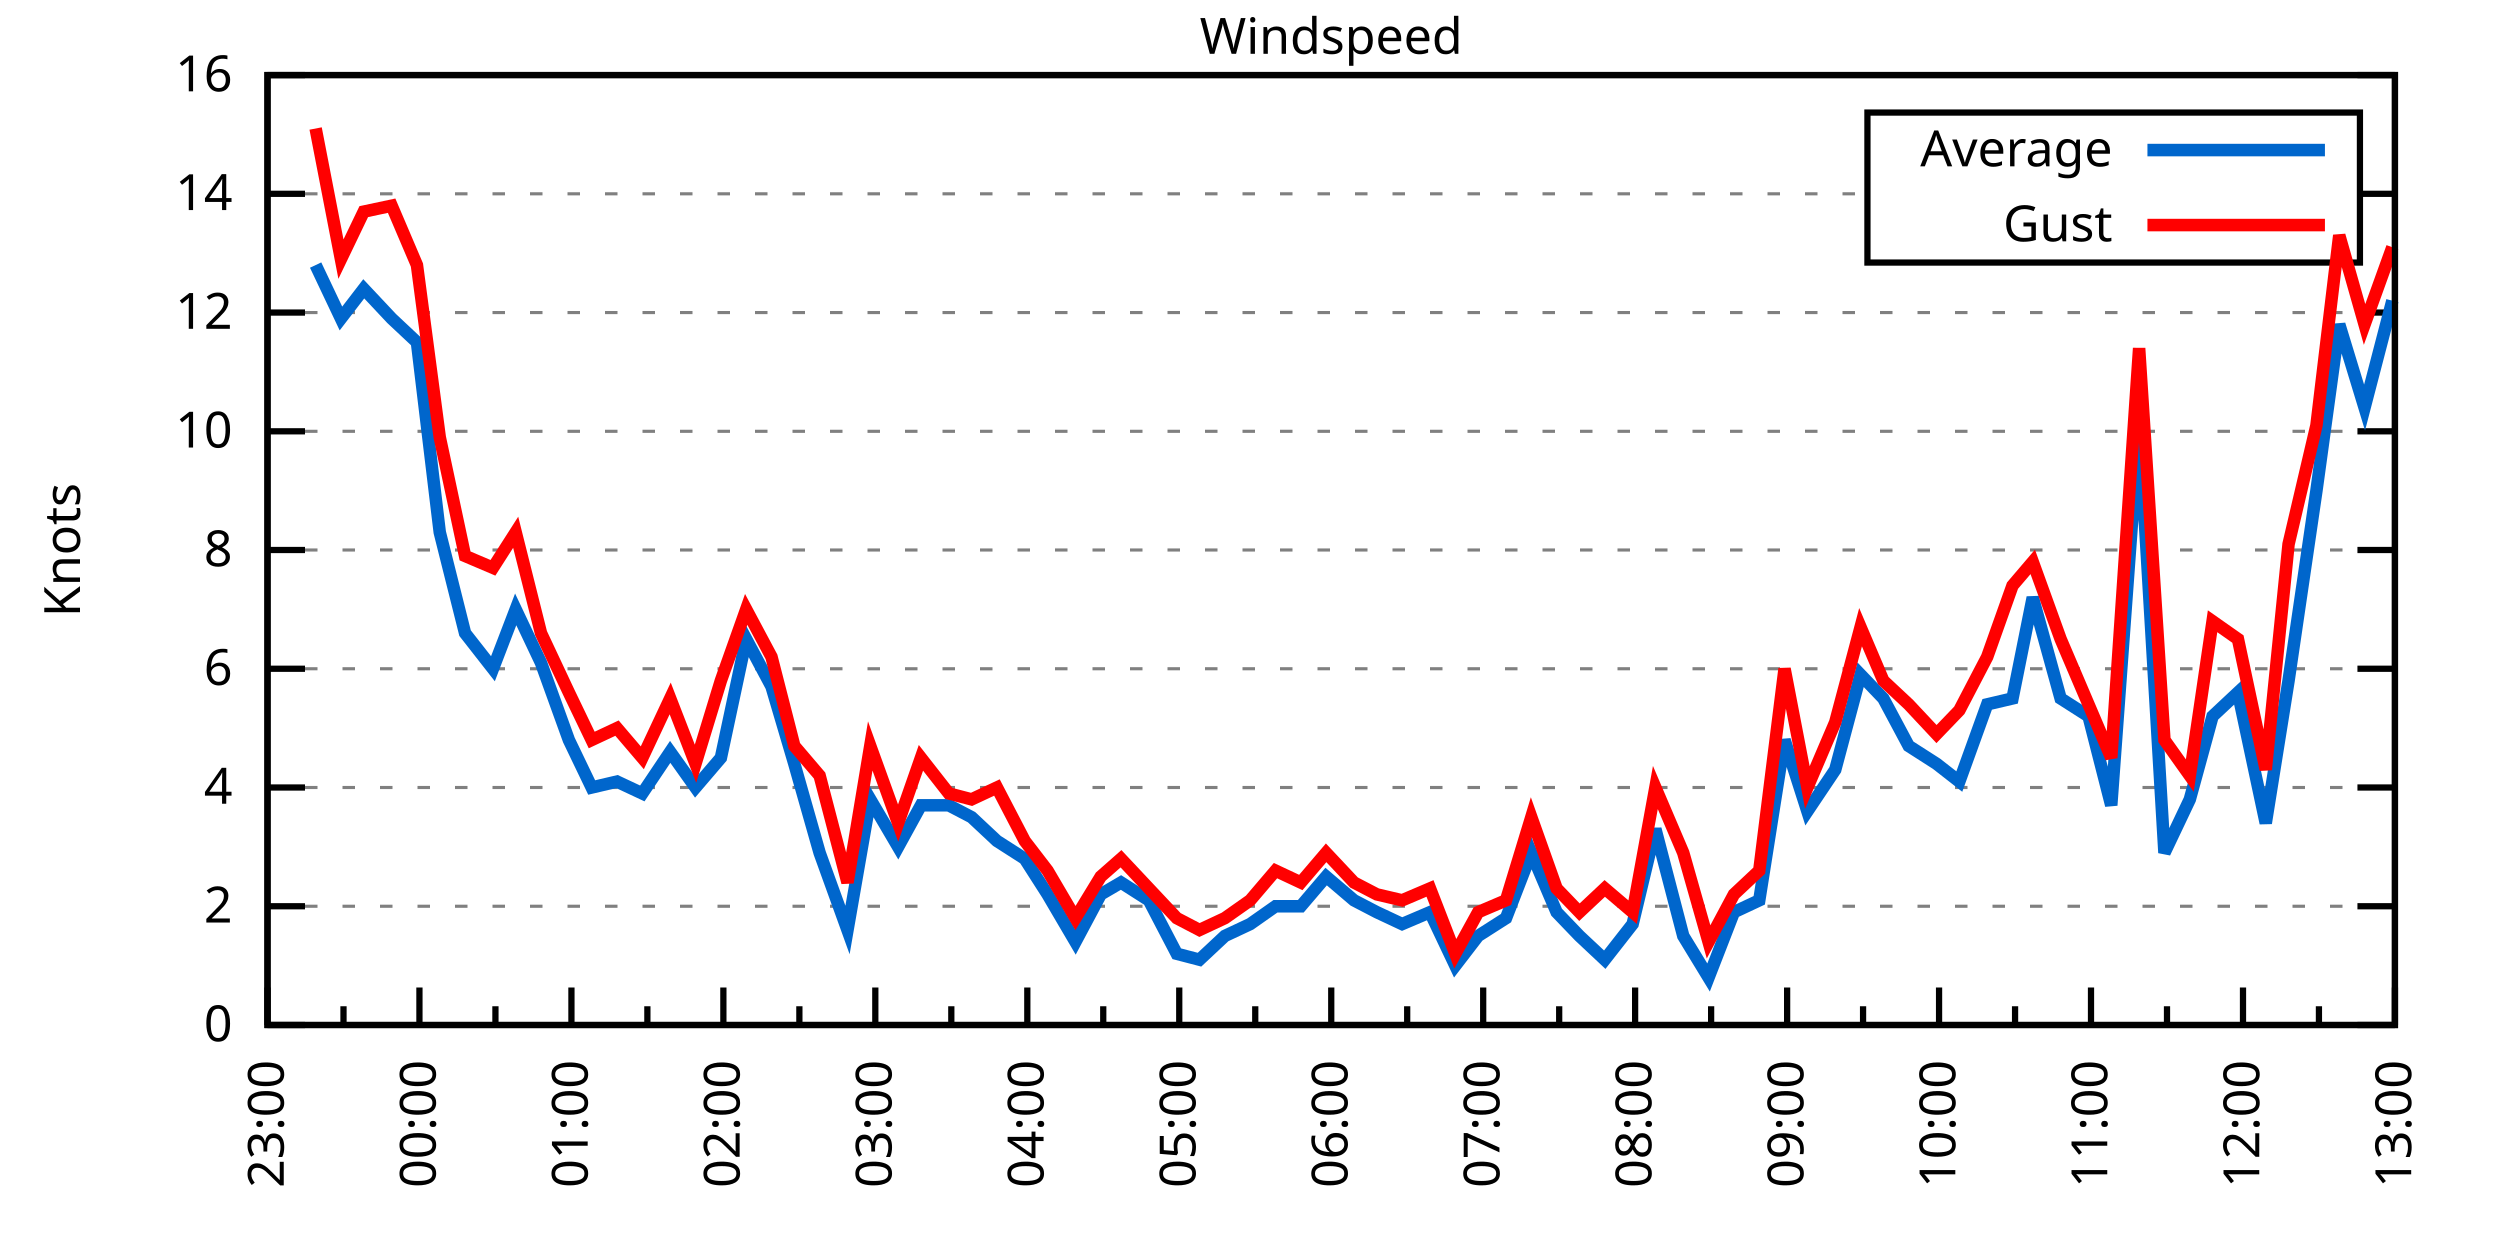
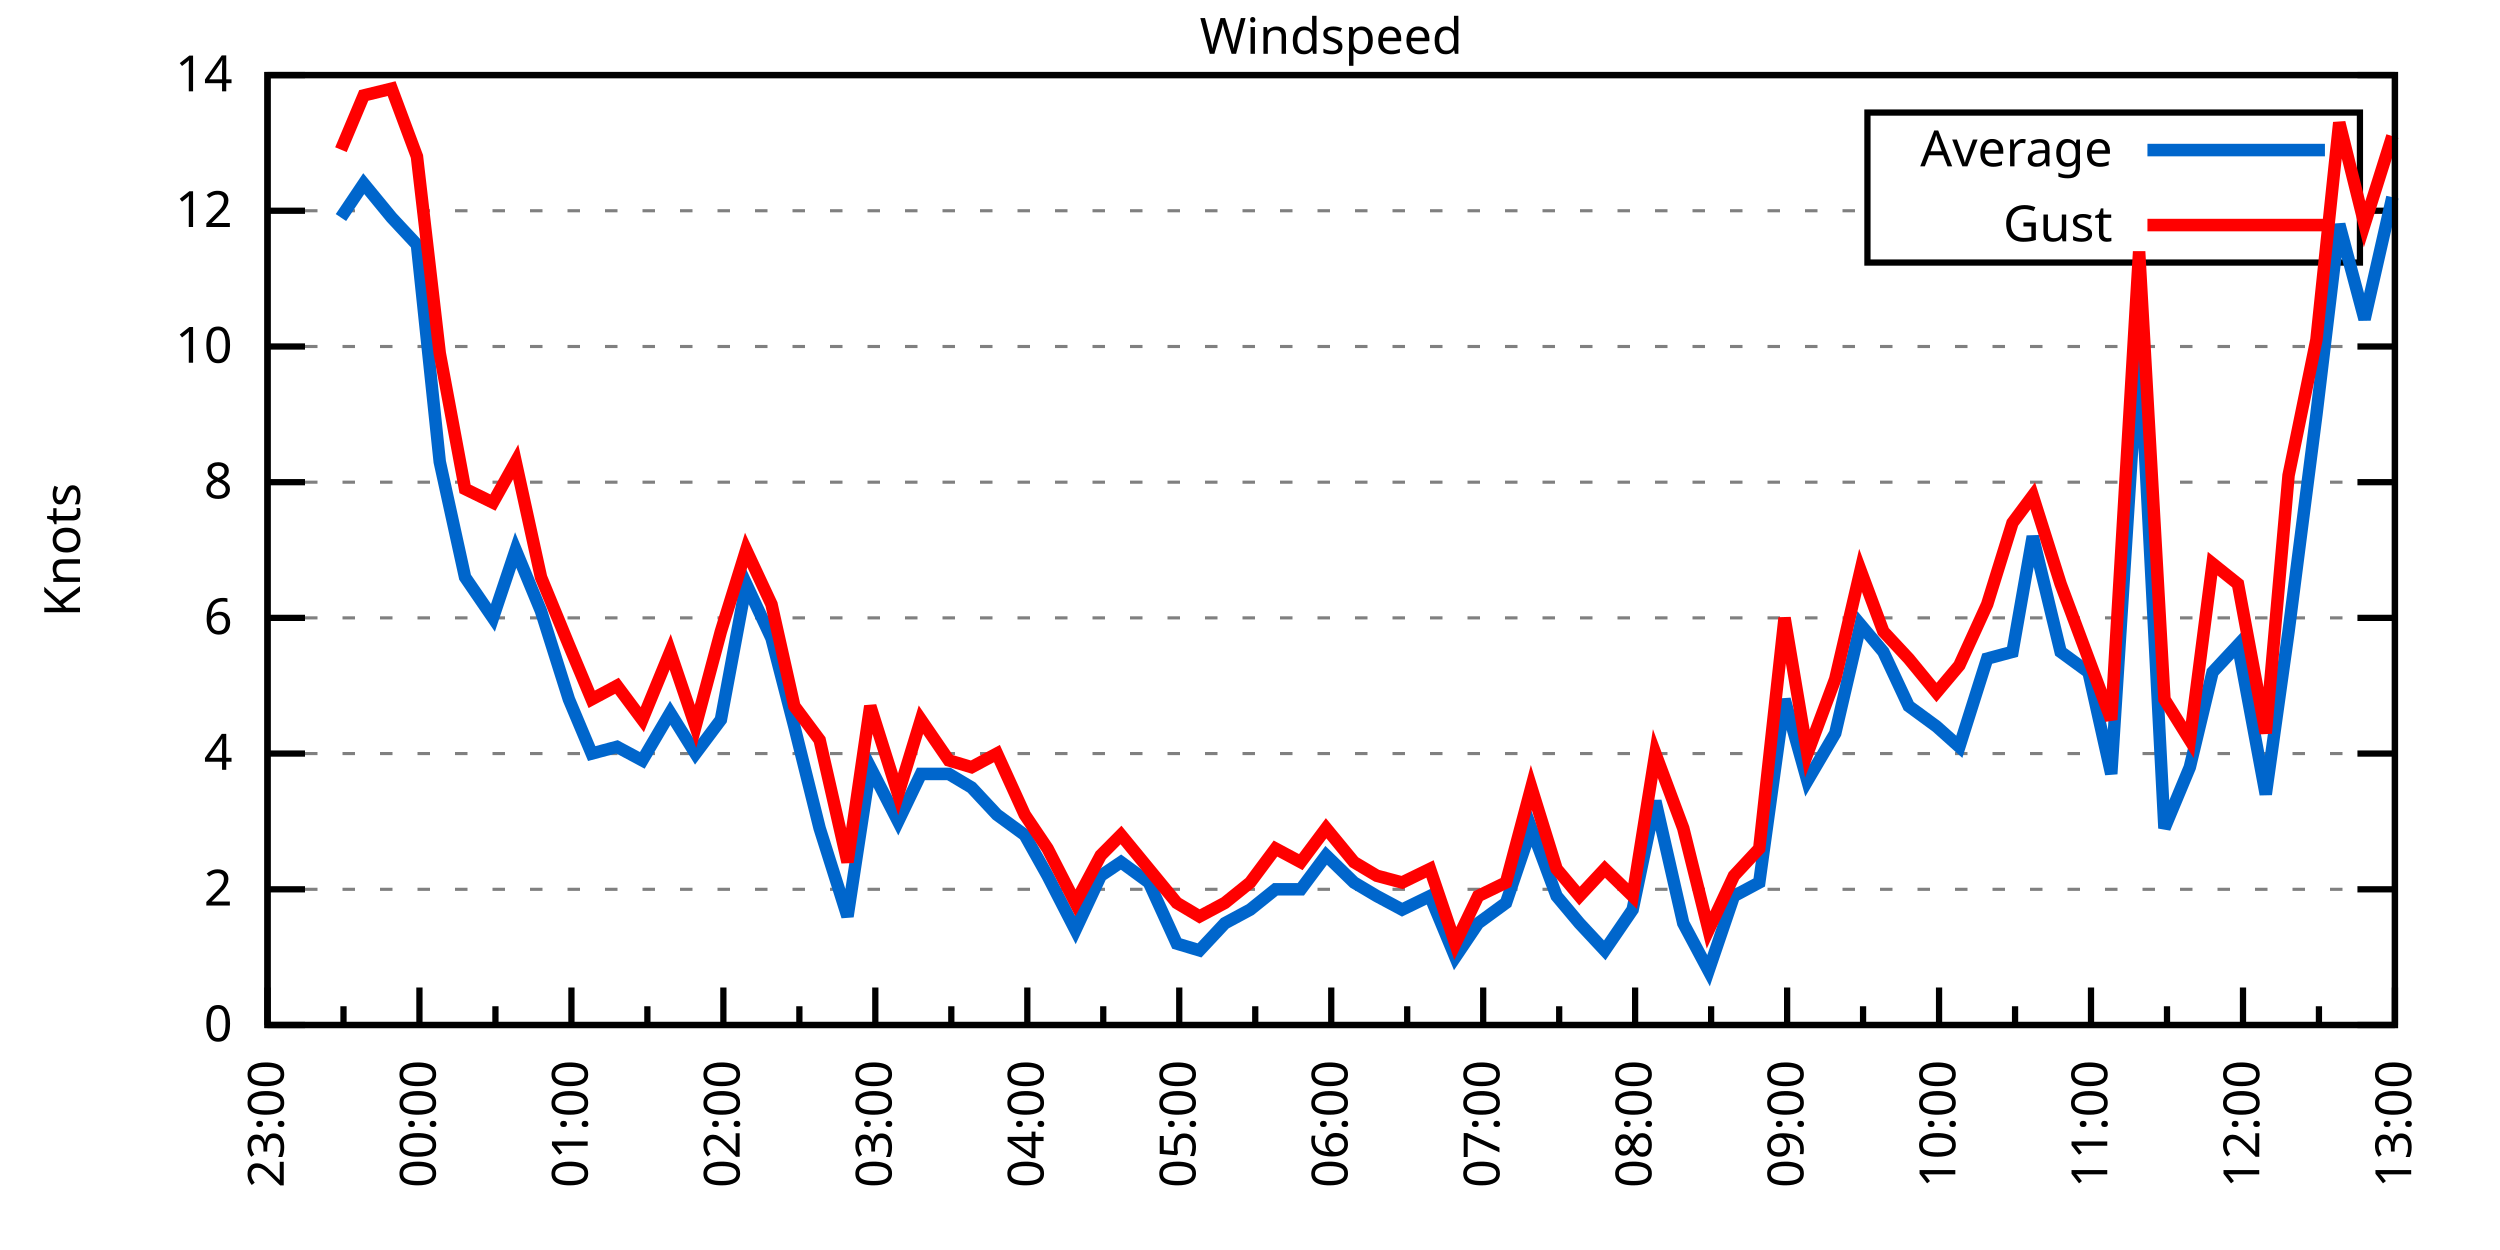
<svg xmlns="http://www.w3.org/2000/svg" xmlns:xlink="http://www.w3.org/1999/xlink" width="400" height="200" viewBox="0 0 400 200">
  <g id="gnuplot_canvas">
    <rect x="0" y="0" width="400" height="200" fill="none" />
    <defs>
      <circle id="gpDot" r="0.5" stroke-width="0.5" stroke="currentColor" />
      <path id="gpPt0" stroke-width="0.333" stroke="currentColor" d="M-1,0 h2 M0,-1 v2" />
      <path id="gpPt1" stroke-width="0.333" stroke="currentColor" d="M-1,-1 L1,1 M1,-1 L-1,1" />
      <path id="gpPt2" stroke-width="0.333" stroke="currentColor" d="M-1,0 L1,0 M0,-1 L0,1 M-1,-1 L1,1 M-1,1 L1,-1" />
      <rect id="gpPt3" stroke-width="0.333" stroke="currentColor" x="-1" y="-1" width="2" height="2" />
      <rect id="gpPt4" stroke-width="0.333" stroke="currentColor" fill="currentColor" x="-1" y="-1" width="2" height="2" />
      <circle id="gpPt5" stroke-width="0.333" stroke="currentColor" cx="0" cy="0" r="1" />
      <use xlink:href="#gpPt5" id="gpPt6" fill="currentColor" stroke="none" />
      <path id="gpPt7" stroke-width="0.333" stroke="currentColor" d="M0,-1.33 L-1.33,0.67 L1.33,0.67 z" />
      <use xlink:href="#gpPt7" id="gpPt8" fill="currentColor" stroke="none" />
      <use xlink:href="#gpPt7" id="gpPt9" stroke="currentColor" transform="rotate(180)" />
      <use xlink:href="#gpPt9" id="gpPt10" fill="currentColor" stroke="none" />
      <use xlink:href="#gpPt3" id="gpPt11" stroke="currentColor" transform="rotate(45)" />
      <use xlink:href="#gpPt11" id="gpPt12" fill="currentColor" stroke="none" />
      <path id="gpPt13" stroke-width="0.333" stroke="currentColor" d="M0,1.330 L1.265,0.411 L0.782,-1.067 L-0.782,-1.076 L-1.265,0.411 z" />
      <use xlink:href="#gpPt13" id="gpPt14" fill="currentColor" stroke="none" />
      <filter id="textbox" filterUnits="objectBoundingBox" x="0" y="0" height="1" width="1">
        <feFlood flood-color="white" flood-opacity="1" result="bgnd" />
        <feComposite in="SourceGraphic" in2="bgnd" operator="atop" />
      </filter>
      <filter id="greybox" filterUnits="objectBoundingBox" x="0" y="0" height="1" width="1">
        <feFlood flood-color="lightgrey" flood-opacity="1" result="grey" />
        <feComposite in="SourceGraphic" in2="grey" operator="atop" />
      </filter>
    </defs>
    <g fill="none" color="white" stroke="currentColor" stroke-width="1.00" stroke-linecap="butt" stroke-linejoin="miter">
</g>
    <g fill="none" color="black" stroke="currentColor" stroke-width="1.00" stroke-linecap="butt" stroke-linejoin="miter">
      <g stroke="none" shape-rendering="crispEdges">
        <polygon fill="rgb(255, 255, 255)" points="42.80,164.00 383.18,164.00 383.18,12.02 42.80,12.02 " />
      </g>
    </g>
    <g fill="none" color="black" stroke="currentColor" stroke-width="1.00" stroke-linecap="butt" stroke-linejoin="miter">
</g>
    <g fill="none" color="black" stroke="black" stroke-width="0.50" stroke-linecap="butt" stroke-linejoin="miter">
</g>
    <g fill="none" color="gray" stroke="currentColor" stroke-width="0.50" stroke-linecap="butt" stroke-linejoin="miter">
      <path stroke="gray" stroke-dasharray="2,4" class="gridline" d="M42.80,164.00 L383.19,164.00  " />
    </g>
    <g fill="none" color="gray" stroke="gray" stroke-width="1.00" stroke-linecap="butt" stroke-linejoin="miter">
</g>
    <g fill="none" color="black" stroke="currentColor" stroke-width="1.00" stroke-linecap="butt" stroke-linejoin="miter">
      <path stroke="black" d="M42.80,164.00 L48.80,164.00 M383.19,164.00 L377.19,164.00  " />
      <g transform="translate(37.20,166.60)" stroke="none" fill="black" font-family="Sans" font-size="8.00" text-anchor="end">
        <text>
          <tspan font-family="Sans"> 0</tspan>
        </text>
      </g>
    </g>
    <g fill="none" color="black" stroke="currentColor" stroke-width="1.00" stroke-linecap="butt" stroke-linejoin="miter">
</g>
    <g fill="none" color="black" stroke="black" stroke-width="0.50" stroke-linecap="butt" stroke-linejoin="miter">
</g>
    <g fill="none" color="gray" stroke="currentColor" stroke-width="0.50" stroke-linecap="butt" stroke-linejoin="miter">
-       <path stroke="gray" stroke-dasharray="2,4" class="gridline" d="M42.80,145.00 L383.19,145.00  " />
-     </g>
-     <g fill="none" color="gray" stroke="gray" stroke-width="1.00" stroke-linecap="butt" stroke-linejoin="miter">
- </g>
-     <g fill="none" color="black" stroke="currentColor" stroke-width="1.00" stroke-linecap="butt" stroke-linejoin="miter">
-       <path stroke="black" d="M42.80,145.00 L48.80,145.00 M383.19,145.00 L377.19,145.00  " />
-       <g transform="translate(37.20,147.60)" stroke="none" fill="black" font-family="Sans" font-size="8.00" text-anchor="end">
+       <path stroke="gray" stroke-dasharray="2,4" class="gridline" d="M42.80,142.29 L383.19,142.29  " />
+     </g>
+     <g fill="none" color="gray" stroke="gray" stroke-width="1.00" stroke-linecap="butt" stroke-linejoin="miter">
+ </g>
+     <g fill="none" color="black" stroke="currentColor" stroke-width="1.00" stroke-linecap="butt" stroke-linejoin="miter">
+       <path stroke="black" d="M42.80,142.29 L48.80,142.29 M383.19,142.29 L377.19,142.29  " />
+       <g transform="translate(37.20,144.89)" stroke="none" fill="black" font-family="Sans" font-size="8.00" text-anchor="end">
        <text>
          <tspan font-family="Sans"> 2</tspan>
        </text>
      </g>
    </g>
    <g fill="none" color="black" stroke="currentColor" stroke-width="1.00" stroke-linecap="butt" stroke-linejoin="miter">
</g>
    <g fill="none" color="black" stroke="black" stroke-width="0.50" stroke-linecap="butt" stroke-linejoin="miter">
</g>
    <g fill="none" color="gray" stroke="currentColor" stroke-width="0.50" stroke-linecap="butt" stroke-linejoin="miter">
-       <path stroke="gray" stroke-dasharray="2,4" class="gridline" d="M42.80,126.00 L383.19,126.00  " />
-     </g>
-     <g fill="none" color="gray" stroke="gray" stroke-width="1.00" stroke-linecap="butt" stroke-linejoin="miter">
- </g>
-     <g fill="none" color="black" stroke="currentColor" stroke-width="1.00" stroke-linecap="butt" stroke-linejoin="miter">
-       <path stroke="black" d="M42.80,126.00 L48.80,126.00 M383.19,126.00 L377.19,126.00  " />
-       <g transform="translate(37.20,128.60)" stroke="none" fill="black" font-family="Sans" font-size="8.00" text-anchor="end">
+       <path stroke="gray" stroke-dasharray="2,4" class="gridline" d="M42.80,120.57 L383.19,120.57  " />
+     </g>
+     <g fill="none" color="gray" stroke="gray" stroke-width="1.00" stroke-linecap="butt" stroke-linejoin="miter">
+ </g>
+     <g fill="none" color="black" stroke="currentColor" stroke-width="1.00" stroke-linecap="butt" stroke-linejoin="miter">
+       <path stroke="black" d="M42.80,120.57 L48.80,120.57 M383.19,120.57 L377.19,120.57  " />
+       <g transform="translate(37.20,123.17)" stroke="none" fill="black" font-family="Sans" font-size="8.00" text-anchor="end">
        <text>
          <tspan font-family="Sans"> 4</tspan>
        </text>
      </g>
    </g>
    <g fill="none" color="black" stroke="currentColor" stroke-width="1.00" stroke-linecap="butt" stroke-linejoin="miter">
</g>
    <g fill="none" color="black" stroke="black" stroke-width="0.50" stroke-linecap="butt" stroke-linejoin="miter">
</g>
    <g fill="none" color="gray" stroke="currentColor" stroke-width="0.50" stroke-linecap="butt" stroke-linejoin="miter">
-       <path stroke="gray" stroke-dasharray="2,4" class="gridline" d="M42.80,107.00 L383.19,107.00  " />
-     </g>
-     <g fill="none" color="gray" stroke="gray" stroke-width="1.00" stroke-linecap="butt" stroke-linejoin="miter">
- </g>
-     <g fill="none" color="black" stroke="currentColor" stroke-width="1.00" stroke-linecap="butt" stroke-linejoin="miter">
-       <path stroke="black" d="M42.80,107.00 L48.80,107.00 M383.19,107.00 L377.19,107.00  " />
-       <g transform="translate(37.20,109.60)" stroke="none" fill="black" font-family="Sans" font-size="8.00" text-anchor="end">
+       <path stroke="gray" stroke-dasharray="2,4" class="gridline" d="M42.80,98.86 L383.19,98.86  " />
+     </g>
+     <g fill="none" color="gray" stroke="gray" stroke-width="1.00" stroke-linecap="butt" stroke-linejoin="miter">
+ </g>
+     <g fill="none" color="black" stroke="currentColor" stroke-width="1.00" stroke-linecap="butt" stroke-linejoin="miter">
+       <path stroke="black" d="M42.80,98.86 L48.80,98.86 M383.19,98.86 L377.19,98.86  " />
+       <g transform="translate(37.20,101.46)" stroke="none" fill="black" font-family="Sans" font-size="8.00" text-anchor="end">
        <text>
          <tspan font-family="Sans"> 6</tspan>
        </text>
      </g>
    </g>
    <g fill="none" color="black" stroke="currentColor" stroke-width="1.00" stroke-linecap="butt" stroke-linejoin="miter">
</g>
    <g fill="none" color="black" stroke="black" stroke-width="0.50" stroke-linecap="butt" stroke-linejoin="miter">
</g>
    <g fill="none" color="gray" stroke="currentColor" stroke-width="0.50" stroke-linecap="butt" stroke-linejoin="miter">
-       <path stroke="gray" stroke-dasharray="2,4" class="gridline" d="M42.80,88.00 L383.19,88.00  " />
-     </g>
-     <g fill="none" color="gray" stroke="gray" stroke-width="1.00" stroke-linecap="butt" stroke-linejoin="miter">
- </g>
-     <g fill="none" color="black" stroke="currentColor" stroke-width="1.00" stroke-linecap="butt" stroke-linejoin="miter">
-       <path stroke="black" d="M42.80,88.00 L48.80,88.00 M383.19,88.00 L377.19,88.00  " />
-       <g transform="translate(37.20,90.60)" stroke="none" fill="black" font-family="Sans" font-size="8.00" text-anchor="end">
+       <path stroke="gray" stroke-dasharray="2,4" class="gridline" d="M42.80,77.15 L383.19,77.15  " />
+     </g>
+     <g fill="none" color="gray" stroke="gray" stroke-width="1.00" stroke-linecap="butt" stroke-linejoin="miter">
+ </g>
+     <g fill="none" color="black" stroke="currentColor" stroke-width="1.00" stroke-linecap="butt" stroke-linejoin="miter">
+       <path stroke="black" d="M42.80,77.15 L48.80,77.15 M383.19,77.15 L377.19,77.15  " />
+       <g transform="translate(37.20,79.75)" stroke="none" fill="black" font-family="Sans" font-size="8.00" text-anchor="end">
        <text>
          <tspan font-family="Sans"> 8</tspan>
        </text>
      </g>
    </g>
    <g fill="none" color="black" stroke="currentColor" stroke-width="1.00" stroke-linecap="butt" stroke-linejoin="miter">
</g>
    <g fill="none" color="black" stroke="black" stroke-width="0.50" stroke-linecap="butt" stroke-linejoin="miter">
</g>
    <g fill="none" color="gray" stroke="currentColor" stroke-width="0.50" stroke-linecap="butt" stroke-linejoin="miter">
-       <path stroke="gray" stroke-dasharray="2,4" class="gridline" d="M42.80,69.01 L383.19,69.01  " />
-     </g>
-     <g fill="none" color="gray" stroke="gray" stroke-width="1.00" stroke-linecap="butt" stroke-linejoin="miter">
- </g>
-     <g fill="none" color="black" stroke="currentColor" stroke-width="1.00" stroke-linecap="butt" stroke-linejoin="miter">
-       <path stroke="black" d="M42.80,69.01 L48.80,69.01 M383.19,69.01 L377.19,69.01  " />
-       <g transform="translate(37.20,71.61)" stroke="none" fill="black" font-family="Sans" font-size="8.00" text-anchor="end">
+       <path stroke="gray" stroke-dasharray="2,4" class="gridline" d="M42.80,55.44 L383.19,55.44  " />
+     </g>
+     <g fill="none" color="gray" stroke="gray" stroke-width="1.00" stroke-linecap="butt" stroke-linejoin="miter">
+ </g>
+     <g fill="none" color="black" stroke="currentColor" stroke-width="1.00" stroke-linecap="butt" stroke-linejoin="miter">
+       <path stroke="black" d="M42.80,55.44 L48.80,55.44 M383.19,55.44 L377.19,55.44  " />
+       <g transform="translate(37.20,58.04)" stroke="none" fill="black" font-family="Sans" font-size="8.00" text-anchor="end">
        <text>
          <tspan font-family="Sans"> 10</tspan>
        </text>
      </g>
    </g>
    <g fill="none" color="black" stroke="currentColor" stroke-width="1.00" stroke-linecap="butt" stroke-linejoin="miter">
</g>
    <g fill="none" color="black" stroke="black" stroke-width="0.50" stroke-linecap="butt" stroke-linejoin="miter">
</g>
    <g fill="none" color="gray" stroke="currentColor" stroke-width="0.50" stroke-linecap="butt" stroke-linejoin="miter">
-       <path stroke="gray" stroke-dasharray="2,4" class="gridline" d="M42.80,50.01 L383.19,50.01  " />
-     </g>
-     <g fill="none" color="gray" stroke="gray" stroke-width="1.00" stroke-linecap="butt" stroke-linejoin="miter">
- </g>
-     <g fill="none" color="black" stroke="currentColor" stroke-width="1.00" stroke-linecap="butt" stroke-linejoin="miter">
-       <path stroke="black" d="M42.80,50.01 L48.80,50.01 M383.19,50.01 L377.19,50.01  " />
-       <g transform="translate(37.20,52.61)" stroke="none" fill="black" font-family="Sans" font-size="8.00" text-anchor="end">
+       <path stroke="gray" stroke-dasharray="2,4" class="gridline" d="M42.80,33.72 L298.79,33.72 M377.59,33.72 L383.19,33.72  " />
+     </g>
+     <g fill="none" color="gray" stroke="gray" stroke-width="1.00" stroke-linecap="butt" stroke-linejoin="miter">
+ </g>
+     <g fill="none" color="black" stroke="currentColor" stroke-width="1.00" stroke-linecap="butt" stroke-linejoin="miter">
+       <path stroke="black" d="M42.80,33.72 L48.80,33.72 M383.19,33.72 L377.19,33.72  " />
+       <g transform="translate(37.20,36.32)" stroke="none" fill="black" font-family="Sans" font-size="8.00" text-anchor="end">
        <text>
          <tspan font-family="Sans"> 12</tspan>
-         </text>
-       </g>
-     </g>
-     <g fill="none" color="black" stroke="currentColor" stroke-width="1.00" stroke-linecap="butt" stroke-linejoin="miter">
- </g>
-     <g fill="none" color="black" stroke="black" stroke-width="0.50" stroke-linecap="butt" stroke-linejoin="miter">
- </g>
-     <g fill="none" color="gray" stroke="currentColor" stroke-width="0.50" stroke-linecap="butt" stroke-linejoin="miter">
-       <path stroke="gray" stroke-dasharray="2,4" class="gridline" d="M42.80,31.01 L298.79,31.01 M377.59,31.01 L383.19,31.01  " />
-     </g>
-     <g fill="none" color="gray" stroke="gray" stroke-width="1.00" stroke-linecap="butt" stroke-linejoin="miter">
- </g>
-     <g fill="none" color="black" stroke="currentColor" stroke-width="1.00" stroke-linecap="butt" stroke-linejoin="miter">
-       <path stroke="black" d="M42.80,31.01 L48.80,31.01 M383.19,31.01 L377.19,31.01  " />
-       <g transform="translate(37.20,33.61)" stroke="none" fill="black" font-family="Sans" font-size="8.00" text-anchor="end">
-         <text>
-           <tspan font-family="Sans"> 14</tspan>
        </text>
      </g>
    </g>
    <g fill="none" color="black" stroke="currentColor" stroke-width="1.00" stroke-linecap="butt" stroke-linejoin="miter">
</g>
    <g fill="none" color="black" stroke="black" stroke-width="0.50" stroke-linecap="butt" stroke-linejoin="miter">
</g>
    <g fill="none" color="gray" stroke="currentColor" stroke-width="0.50" stroke-linecap="butt" stroke-linejoin="miter">
      <path stroke="gray" stroke-dasharray="2,4" class="gridline" d="M42.80,12.01 L383.19,12.01  " />
    </g>
    <g fill="none" color="gray" stroke="gray" stroke-width="1.00" stroke-linecap="butt" stroke-linejoin="miter">
</g>
    <g fill="none" color="black" stroke="currentColor" stroke-width="1.00" stroke-linecap="butt" stroke-linejoin="miter">
      <path stroke="black" d="M42.80,12.01 L48.80,12.01 M383.19,12.01 L377.19,12.01  " />
      <g transform="translate(37.20,14.61)" stroke="none" fill="black" font-family="Sans" font-size="8.00" text-anchor="end">
        <text>
-           <tspan font-family="Sans"> 16</tspan>
+           <tspan font-family="Sans"> 14</tspan>
        </text>
      </g>
    </g>
    <g fill="none" color="black" stroke="currentColor" stroke-width="1.00" stroke-linecap="butt" stroke-linejoin="miter">
      <path stroke="black" d="M42.80,164.00 L42.80,158.00  " />
      <g transform="translate(45.40,169.60) rotate(270)" stroke="none" fill="black" font-family="Sans" font-size="8.00" text-anchor="end">
        <text>
          <tspan font-family="Sans">23:00</tspan>
        </text>
      </g>
    </g>
    <g fill="none" color="black" stroke="currentColor" stroke-width="1.00" stroke-linecap="butt" stroke-linejoin="miter">
      <path stroke="black" d="M54.96,164.00 L54.96,161.00 M67.11,164.00 L67.11,158.00  " />
      <g transform="translate(69.71,169.60) rotate(270)" stroke="none" fill="black" font-family="Sans" font-size="8.00" text-anchor="end">
        <text>
          <tspan font-family="Sans">00:00</tspan>
        </text>
      </g>
    </g>
    <g fill="none" color="black" stroke="currentColor" stroke-width="1.00" stroke-linecap="butt" stroke-linejoin="miter">
      <path stroke="black" d="M79.27,164.00 L79.27,161.00 M91.43,164.00 L91.43,158.00  " />
      <g transform="translate(94.03,169.60) rotate(270)" stroke="none" fill="black" font-family="Sans" font-size="8.00" text-anchor="end">
        <text>
          <tspan font-family="Sans">01:00</tspan>
        </text>
      </g>
    </g>
    <g fill="none" color="black" stroke="currentColor" stroke-width="1.00" stroke-linecap="butt" stroke-linejoin="miter">
      <path stroke="black" d="M103.58,164.00 L103.58,161.00 M115.74,164.00 L115.74,158.00  " />
      <g transform="translate(118.34,169.60) rotate(270)" stroke="none" fill="black" font-family="Sans" font-size="8.00" text-anchor="end">
        <text>
          <tspan font-family="Sans">02:00</tspan>
        </text>
      </g>
    </g>
    <g fill="none" color="black" stroke="currentColor" stroke-width="1.00" stroke-linecap="butt" stroke-linejoin="miter">
      <path stroke="black" d="M127.90,164.00 L127.90,161.00 M140.05,164.00 L140.05,158.00  " />
      <g transform="translate(142.65,169.60) rotate(270)" stroke="none" fill="black" font-family="Sans" font-size="8.00" text-anchor="end">
        <text>
          <tspan font-family="Sans">03:00</tspan>
        </text>
      </g>
    </g>
    <g fill="none" color="black" stroke="currentColor" stroke-width="1.00" stroke-linecap="butt" stroke-linejoin="miter">
      <path stroke="black" d="M152.21,164.00 L152.21,161.00 M164.37,164.00 L164.37,158.00  " />
      <g transform="translate(166.97,169.60) rotate(270)" stroke="none" fill="black" font-family="Sans" font-size="8.00" text-anchor="end">
        <text>
          <tspan font-family="Sans">04:00</tspan>
        </text>
      </g>
    </g>
    <g fill="none" color="black" stroke="currentColor" stroke-width="1.00" stroke-linecap="butt" stroke-linejoin="miter">
      <path stroke="black" d="M176.52,164.00 L176.52,161.00 M188.68,164.00 L188.68,158.00  " />
      <g transform="translate(191.28,169.60) rotate(270)" stroke="none" fill="black" font-family="Sans" font-size="8.00" text-anchor="end">
        <text>
          <tspan font-family="Sans">05:00</tspan>
        </text>
      </g>
    </g>
    <g fill="none" color="black" stroke="currentColor" stroke-width="1.00" stroke-linecap="butt" stroke-linejoin="miter">
      <path stroke="black" d="M200.84,164.00 L200.84,161.00 M213.00,164.00 L213.00,158.00  " />
      <g transform="translate(215.60,169.60) rotate(270)" stroke="none" fill="black" font-family="Sans" font-size="8.00" text-anchor="end">
        <text>
          <tspan font-family="Sans">06:00</tspan>
        </text>
      </g>
    </g>
    <g fill="none" color="black" stroke="currentColor" stroke-width="1.00" stroke-linecap="butt" stroke-linejoin="miter">
      <path stroke="black" d="M225.15,164.00 L225.15,161.00 M237.31,164.00 L237.31,158.00  " />
      <g transform="translate(239.91,169.60) rotate(270)" stroke="none" fill="black" font-family="Sans" font-size="8.00" text-anchor="end">
        <text>
          <tspan font-family="Sans">07:00</tspan>
        </text>
      </g>
    </g>
    <g fill="none" color="black" stroke="currentColor" stroke-width="1.00" stroke-linecap="butt" stroke-linejoin="miter">
      <path stroke="black" d="M249.47,164.00 L249.47,161.00 M261.62,164.00 L261.62,158.00  " />
      <g transform="translate(264.22,169.60) rotate(270)" stroke="none" fill="black" font-family="Sans" font-size="8.00" text-anchor="end">
        <text>
          <tspan font-family="Sans">08:00</tspan>
        </text>
      </g>
    </g>
    <g fill="none" color="black" stroke="currentColor" stroke-width="1.00" stroke-linecap="butt" stroke-linejoin="miter">
      <path stroke="black" d="M273.78,164.00 L273.78,161.00 M285.94,164.00 L285.94,158.00  " />
      <g transform="translate(288.54,169.60) rotate(270)" stroke="none" fill="black" font-family="Sans" font-size="8.00" text-anchor="end">
        <text>
          <tspan font-family="Sans">09:00</tspan>
        </text>
      </g>
    </g>
    <g fill="none" color="black" stroke="currentColor" stroke-width="1.00" stroke-linecap="butt" stroke-linejoin="miter">
      <path stroke="black" d="M298.09,164.00 L298.09,161.00 M310.25,164.00 L310.25,158.00  " />
      <g transform="translate(312.85,169.60) rotate(270)" stroke="none" fill="black" font-family="Sans" font-size="8.00" text-anchor="end">
        <text>
          <tspan font-family="Sans">10:00</tspan>
        </text>
      </g>
    </g>
    <g fill="none" color="black" stroke="currentColor" stroke-width="1.00" stroke-linecap="butt" stroke-linejoin="miter">
      <path stroke="black" d="M322.41,164.00 L322.41,161.00 M334.56,164.00 L334.56,158.00  " />
      <g transform="translate(337.16,169.60) rotate(270)" stroke="none" fill="black" font-family="Sans" font-size="8.00" text-anchor="end">
        <text>
          <tspan font-family="Sans">11:00</tspan>
        </text>
      </g>
    </g>
    <g fill="none" color="black" stroke="currentColor" stroke-width="1.00" stroke-linecap="butt" stroke-linejoin="miter">
      <path stroke="black" d="M346.72,164.00 L346.72,161.00 M358.88,164.00 L358.88,158.00  " />
      <g transform="translate(361.48,169.60) rotate(270)" stroke="none" fill="black" font-family="Sans" font-size="8.00" text-anchor="end">
        <text>
          <tspan font-family="Sans">12:00</tspan>
        </text>
      </g>
    </g>
    <g fill="none" color="black" stroke="currentColor" stroke-width="1.00" stroke-linecap="butt" stroke-linejoin="miter">
      <path stroke="black" d="M371.03,164.00 L371.03,161.00 M383.19,164.00 L383.19,158.00  " />
      <g transform="translate(385.79,169.60) rotate(270)" stroke="none" fill="black" font-family="Sans" font-size="8.00" text-anchor="end">
        <text>
          <tspan font-family="Sans">13:00</tspan>
        </text>
      </g>
    </g>
    <g fill="none" color="black" stroke="currentColor" stroke-width="1.00" stroke-linecap="butt" stroke-linejoin="miter">
</g>
    <g fill="none" color="black" stroke="currentColor" stroke-width="1.00" stroke-linecap="butt" stroke-linejoin="miter">
      <path stroke="black" d="M42.80,12.01 L42.80,164.00 L383.19,164.00 L383.19,12.01 L42.80,12.01 Z  " />
    </g>
    <g fill="none" color="black" stroke="currentColor" stroke-width="1.00" stroke-linecap="butt" stroke-linejoin="miter">
      <g transform="translate(12.80,88.01) rotate(270)" stroke="none" fill="black" font-family="Sans" font-size="8.00" text-anchor="middle">
        <text>
          <tspan font-family="Sans">Knots</tspan>
        </text>
      </g>
    </g>
    <g fill="none" color="black" stroke="currentColor" stroke-width="1.00" stroke-linecap="butt" stroke-linejoin="miter">
</g>
    <g fill="none" color="black" stroke="currentColor" stroke-width="1.00" stroke-linecap="butt" stroke-linejoin="miter">
      <path stroke="black" d="M298.79,42.01 L298.79,18.01 L377.59,18.01 L377.59,42.01 L298.79,42.01 Z  " />
    </g>
    <g id="Windspeed_plot_1">
      <g fill="none" color="white" stroke="black" stroke-width="2.00" stroke-linecap="butt" stroke-linejoin="miter">
</g>
      <g fill="none" color="black" stroke="currentColor" stroke-width="2.00" stroke-linecap="butt" stroke-linejoin="miter">
        <g transform="translate(337.99,26.61)" stroke="none" fill="black" font-family="Sans" font-size="8.00" text-anchor="end">
          <text>
            <tspan font-family="Sans">Average</tspan>
          </text>
        </g>
      </g>
      <g fill="none" color="black" stroke="currentColor" stroke-width="2.00" stroke-linecap="butt" stroke-linejoin="miter">
-         <path stroke="rgb(  0, 102, 204)" d="M343.59,24.01 L371.99,24.01 M50.50,42.41 L54.55,50.96 L58.20,46.21 L62.66,50.96 L66.71,54.76 L70.36,85.16   L74.41,101.30 L78.87,107.00 L82.51,97.50 L86.56,106.05 L91.02,118.40 L94.67,126.00 L98.72,125.05 L102.77,126.95   L107.23,120.30 L111.28,126.00 L115.34,121.25 L119.39,102.25 L123.44,109.85 L127.09,122.20 L131.14,136.45 L135.60,148.80   L139.24,127.90 L143.70,135.50 L147.35,128.85 L151.81,128.85 L155.45,130.75 L159.51,134.55 L163.96,137.40 L167.61,143.10   L172.07,150.70 L176.12,143.10 L179.36,141.20 L183.82,144.05 L188.28,152.60 L191.92,153.55 L195.98,149.75 L200.03,147.85   L204.08,145.00 L208.13,145.00 L212.18,140.25 L216.64,144.05 L220.29,145.95 L224.34,147.85 L228.80,145.95 L232.85,154.50   L236.50,149.75 L240.96,146.90 L245.01,136.45 L249.06,145.95 L252.71,149.75 L256.76,153.55 L261.22,147.85 L264.86,132.65   L269.32,149.75 L273.37,156.40 L277.43,145.95 L281.48,144.05 L285.53,118.40 L289.18,129.80 L293.64,123.15 L297.69,107.95   L301.33,111.75 L305.39,119.35 L309.84,122.20 L313.49,125.05 L317.95,112.70 L322.00,111.75 L325.24,95.60 L329.70,111.75   L334.16,114.60 L337.80,128.85 L342.26,68.06 L346.31,136.45 L350.37,127.90 L354.01,114.60 L358.07,110.80 L362.52,131.70   L366.17,108.90 L370.63,78.51 L374.28,51.91 L378.33,65.21 L382.78,48.11  " />
+         <path stroke="rgb(  0, 102, 204)" d="M343.59,24.01 L371.99,24.01 M54.55,34.81 L58.20,29.38 L62.66,34.81 L66.71,39.15 L70.36,73.89 L74.41,92.35   L78.87,98.86 L82.51,88.00 L86.56,97.78 L91.02,111.89 L94.67,120.57 L98.72,119.49 L102.77,121.66 L107.23,114.06   L111.28,120.57 L115.34,115.15 L119.39,93.43 L123.44,102.12 L127.09,116.23 L131.14,132.52 L135.60,146.63 L139.24,122.75   L143.70,131.43 L147.35,123.83 L151.81,123.83 L155.45,126.00 L159.51,130.35 L163.96,133.60 L167.61,140.12 L172.07,148.80   L176.12,140.12 L179.36,137.94 L183.82,141.20 L188.28,150.97 L191.92,152.06 L195.98,147.72 L200.03,145.54 L204.08,142.29   L208.13,142.29 L212.18,136.86 L216.64,141.20 L220.29,143.37 L224.34,145.54 L228.80,143.37 L232.85,153.14 L236.50,147.72   L240.96,144.46 L245.01,132.52 L249.06,143.37 L252.71,147.72 L256.76,152.06 L261.22,145.54 L264.86,128.17 L269.32,147.72   L273.37,155.31 L277.43,143.37 L281.48,141.20 L285.53,111.89 L289.18,124.92 L293.64,117.32 L297.69,99.95 L301.33,104.29   L305.39,112.97 L309.84,116.23 L313.49,119.49 L317.95,105.38 L322.00,104.29 L325.24,85.83 L329.70,104.29 L334.16,107.55   L337.80,123.83 L342.26,54.35 L346.31,132.52 L350.37,122.75 L354.01,107.55 L358.07,103.20 L362.52,127.09 L366.17,101.03   L370.63,66.29 L374.28,35.89 L378.33,51.09 L382.78,31.55  " />
      </g>
    </g>
    <g id="Windspeed_plot_2">
      <g fill="none" color="black" stroke="currentColor" stroke-width="2.00" stroke-linecap="butt" stroke-linejoin="miter">
        <g transform="translate(337.99,38.61)" stroke="none" fill="black" font-family="Sans" font-size="8.00" text-anchor="end">
          <text>
            <tspan font-family="Sans">Gust</tspan>
          </text>
        </g>
      </g>
      <g fill="none" color="black" stroke="currentColor" stroke-width="2.00" stroke-linecap="butt" stroke-linejoin="miter">
-         <path stroke="rgb(255,   0,   0)" d="M343.59,36.01 L371.99,36.01 M50.50,20.56 L54.55,41.46 L58.20,33.86 L62.66,32.91 L66.71,42.41 L70.36,69.96   L74.41,88.95 L78.87,90.85 L82.51,85.16 L86.56,101.30 L91.02,110.80 L94.67,118.40 L98.72,116.50 L102.77,121.25   L107.23,111.75 L111.28,122.20 L115.34,108.90 L119.39,97.50 L123.44,105.10 L127.09,119.35 L131.14,124.10 L135.60,141.20   L139.24,119.35 L143.70,131.70 L147.35,121.25 L151.81,126.95 L155.45,127.90 L159.51,126.00 L163.96,134.55 L167.61,139.30   L172.07,146.90 L176.12,140.25 L179.36,137.40 L183.82,142.15 L188.28,146.90 L191.92,148.80 L195.98,146.90 L200.03,144.05   L204.08,139.30 L208.13,141.20 L212.18,136.45 L216.64,141.20 L220.29,143.10 L224.34,144.05 L228.80,142.15 L232.85,152.60   L236.50,145.95 L240.96,144.05 L245.01,130.75 L249.06,142.15 L252.71,145.95 L256.76,142.15 L261.22,145.95 L264.86,126.00   L269.32,136.45 L273.37,150.70 L277.43,143.10 L281.48,139.30 L285.53,107.00 L289.18,126.00 L293.64,115.55 L297.69,100.35   L301.33,108.90 L305.39,112.70 L309.84,117.45 L313.49,113.65 L317.95,105.10 L322.00,93.70 L325.24,89.90 L329.70,102.25   L334.16,112.70 L337.80,121.25 L342.26,55.71 L346.31,118.40 L350.37,124.10 L354.01,99.40 L358.07,102.25 L362.52,123.15   L366.17,87.06 L370.63,68.06 L374.28,37.66 L378.33,51.91 L382.78,39.56  " />
+         <path stroke="rgb(255,   0,   0)" d="M343.59,36.01 L371.99,36.01 M54.55,23.95 L58.20,15.27 L62.66,14.18 L66.71,25.04 L70.36,56.52 L74.41,78.23   L78.87,80.41 L82.51,73.89 L86.56,92.35 L91.02,103.20 L94.67,111.89 L98.72,109.72 L102.77,115.15 L107.23,104.29   L111.28,116.23 L115.34,101.03 L119.39,88.00 L123.44,96.69 L127.09,112.97 L131.14,118.40 L135.60,137.94 L139.24,112.97   L143.70,127.09 L147.35,115.15 L151.81,121.66 L155.45,122.75 L159.51,120.57 L163.96,130.35 L167.61,135.77 L172.07,144.46   L176.12,136.86 L179.36,133.60 L183.82,139.03 L188.28,144.46 L191.92,146.63 L195.98,144.46 L200.03,141.20 L204.08,135.77   L208.13,137.94 L212.18,132.52 L216.64,137.94 L220.29,140.12 L224.34,141.20 L228.80,139.03 L232.85,150.97 L236.50,143.37   L240.96,141.20 L245.01,126.00 L249.06,139.03 L252.71,143.37 L256.76,139.03 L261.22,143.37 L264.86,120.57 L269.32,132.52   L273.37,148.80 L277.43,140.12 L281.48,135.77 L285.53,98.86 L289.18,120.57 L293.64,108.63 L297.69,91.26 L301.33,101.03   L305.39,105.38 L309.84,110.80 L313.49,106.46 L317.95,96.69 L322.00,83.66 L325.24,79.32 L329.70,93.43 L334.16,105.38   L337.80,115.15 L342.26,40.24 L346.31,111.89 L350.37,118.40 L354.01,90.18 L358.07,93.43 L362.52,117.32 L366.17,76.06   L370.63,54.35 L374.28,19.61 L378.33,35.89 L382.78,21.78  " />
      </g>
    </g>
    <g fill="none" color="black" stroke="currentColor" stroke-width="2.00" stroke-linecap="butt" stroke-linejoin="miter">
</g>
    <g fill="none" color="black" stroke="black" stroke-width="1.00" stroke-linecap="butt" stroke-linejoin="miter">
</g>
    <g fill="none" color="black" stroke="currentColor" stroke-width="1.00" stroke-linecap="butt" stroke-linejoin="miter">
      <path stroke="black" d="M42.80,12.01 L42.80,164.00 L383.19,164.00 L383.19,12.01 L42.80,12.01 Z  " />
    </g>
    <g fill="none" color="black" stroke="currentColor" stroke-width="1.00" stroke-linecap="butt" stroke-linejoin="miter">
      <g transform="translate(212.99,8.61)" stroke="none" fill="black" font-family="Sans" font-size="8.00" text-anchor="middle">
        <text>
          <tspan font-family="Sans">Windspeed</tspan>
        </text>
      </g>
    </g>
    <g fill="none" color="black" stroke="currentColor" stroke-width="1.00" stroke-linecap="butt" stroke-linejoin="miter">
</g>
  </g>
</svg>
